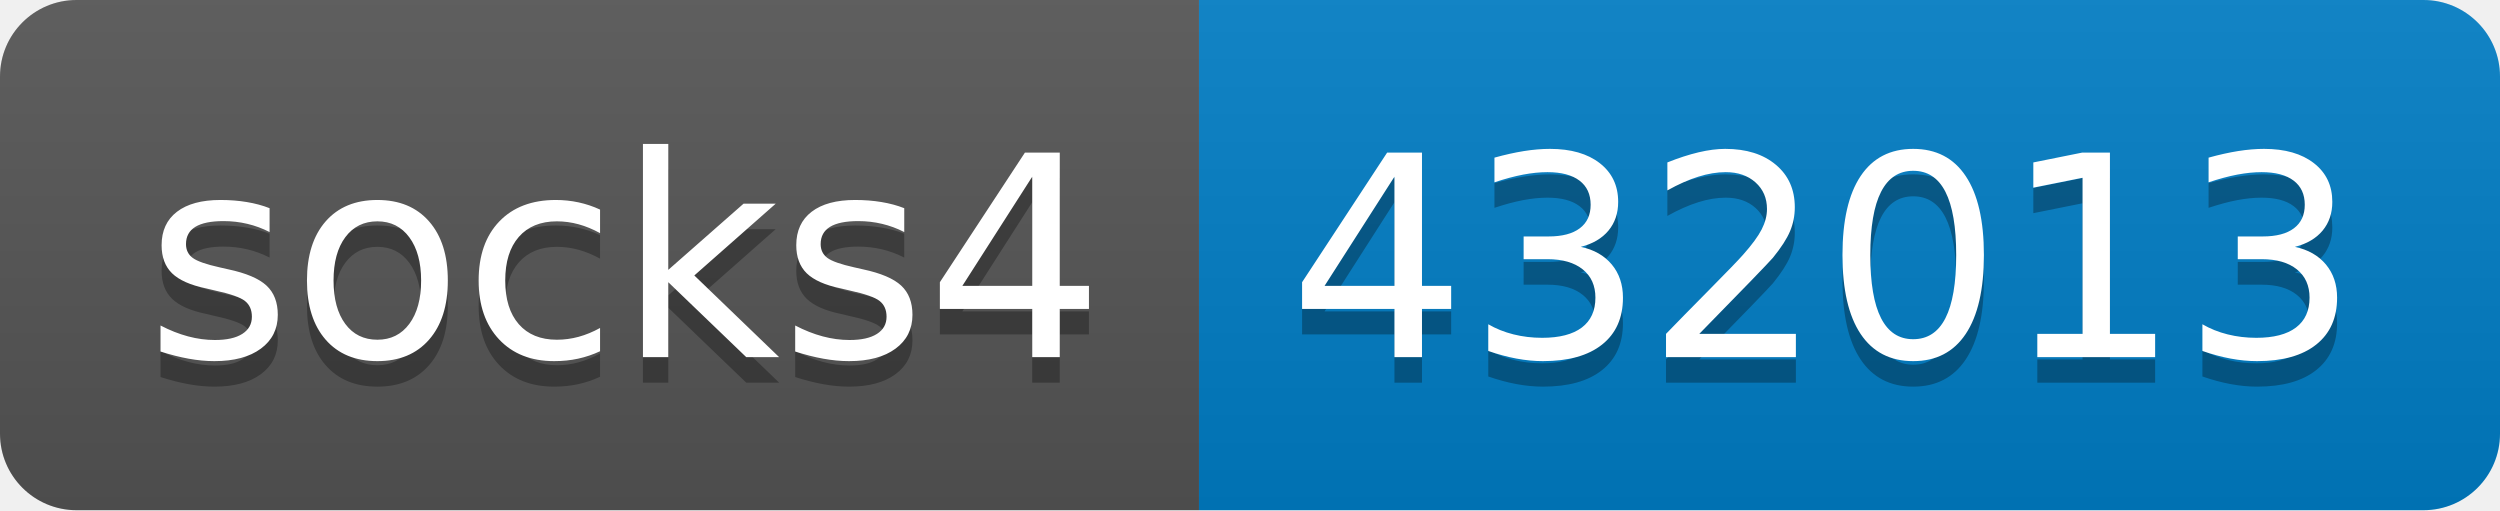
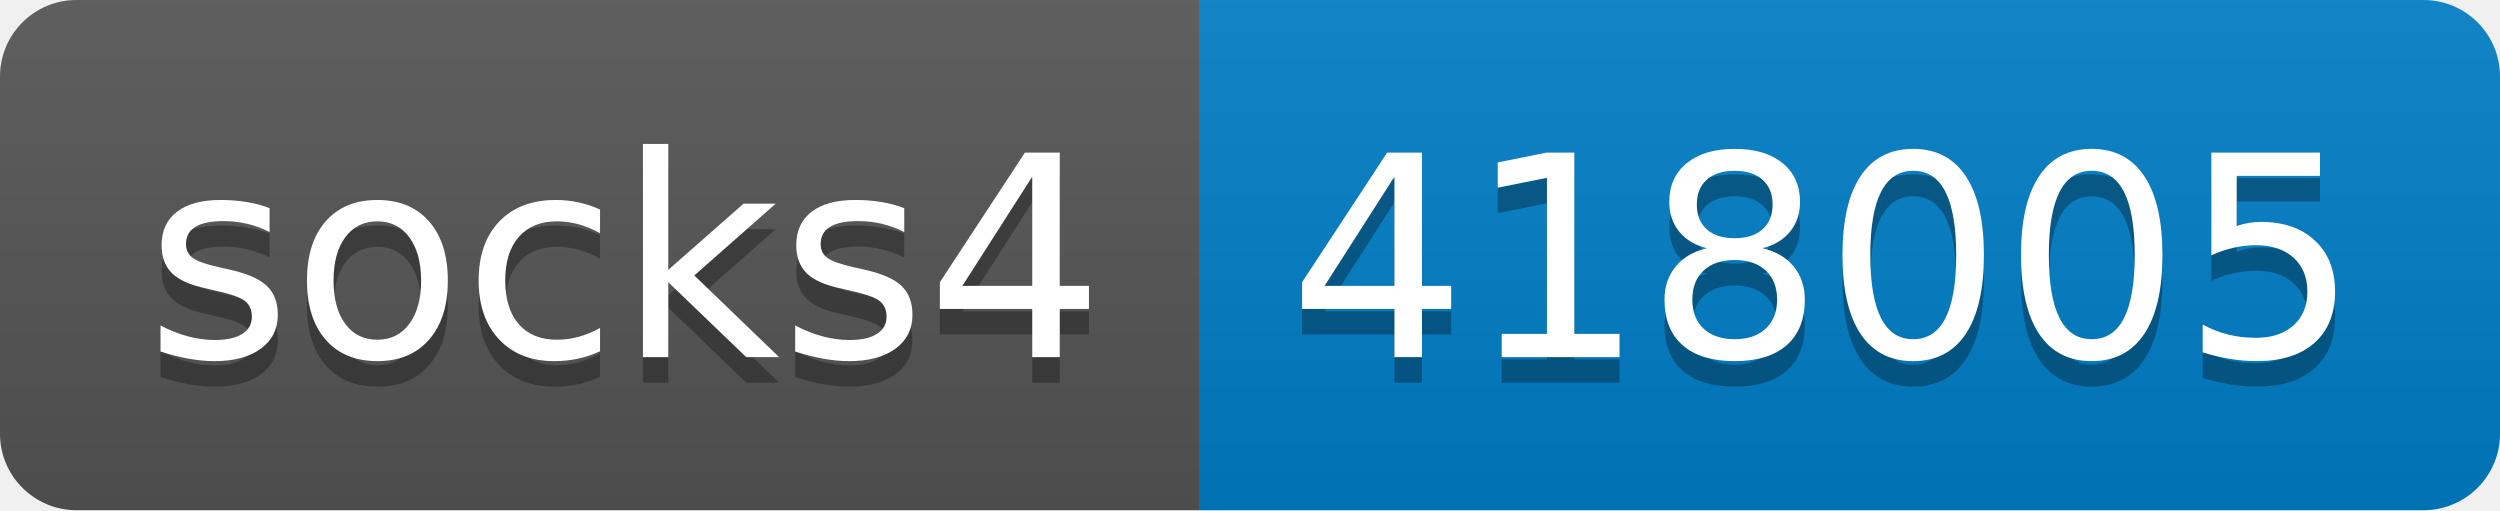
- <svg xmlns="http://www.w3.org/2000/svg" width="98" height="20" role="img" aria-label="socks4: 432013">
+ <svg xmlns="http://www.w3.org/2000/svg" width="98" height="20" role="img" aria-label="socks4: 418005">
  <linearGradient id="s" x2="0" y2="100%">
    <stop offset="0" stop-color="#bbb" stop-opacity=".1" />
    <stop offset="1" stop-opacity=".1" />
  </linearGradient>
  <clipPath id="r">
    <rect width="98" height="20" rx="3" fill="#fff" />
  </clipPath>
  <g clip-path="url(#r)">
    <rect width="47" height="20" fill="#555" />
    <rect x="47" width="51" height="20" fill="#007ec6" />
    <rect width="98" height="20" fill="url(#s)" />
  </g>
  <g fill="#fff" text-anchor="middle" font-family="Verdana,Geneva,DejaVu Sans,sans-serif" text-rendering="geometricPrecision" font-size="110">
    <text aria-hidden="true" x="245" y="150" fill="#010101" fill-opacity=".3" transform="scale(.1)" textLength="370">socks4</text>
    <text x="245" y="140" transform="scale(.1)" fill="#fff" textLength="370">socks4</text>
-     <text aria-hidden="true" x="715" y="150" fill="#010101" fill-opacity=".3" transform="scale(.1)" textLength="410">432013</text>
-     <text x="715" y="140" transform="scale(.1)" fill="#fff" textLength="410">432013</text>
+     <text aria-hidden="true" x="715" y="150" fill="#010101" fill-opacity=".3" transform="scale(.1)" textLength="410">418005</text>
+     <text x="715" y="140" transform="scale(.1)" fill="#fff" textLength="410">418005</text>
  </g>
</svg>
